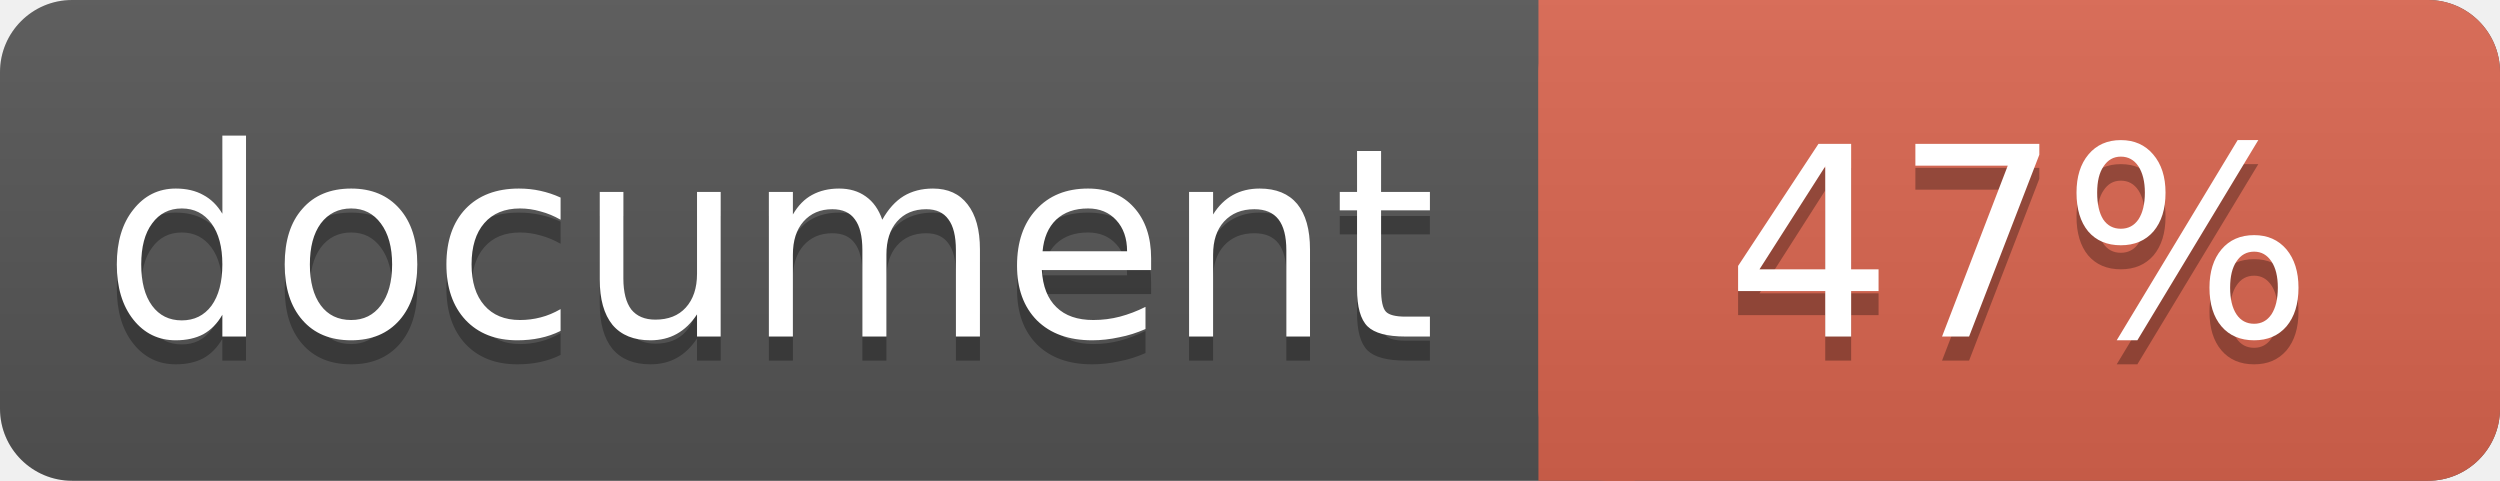
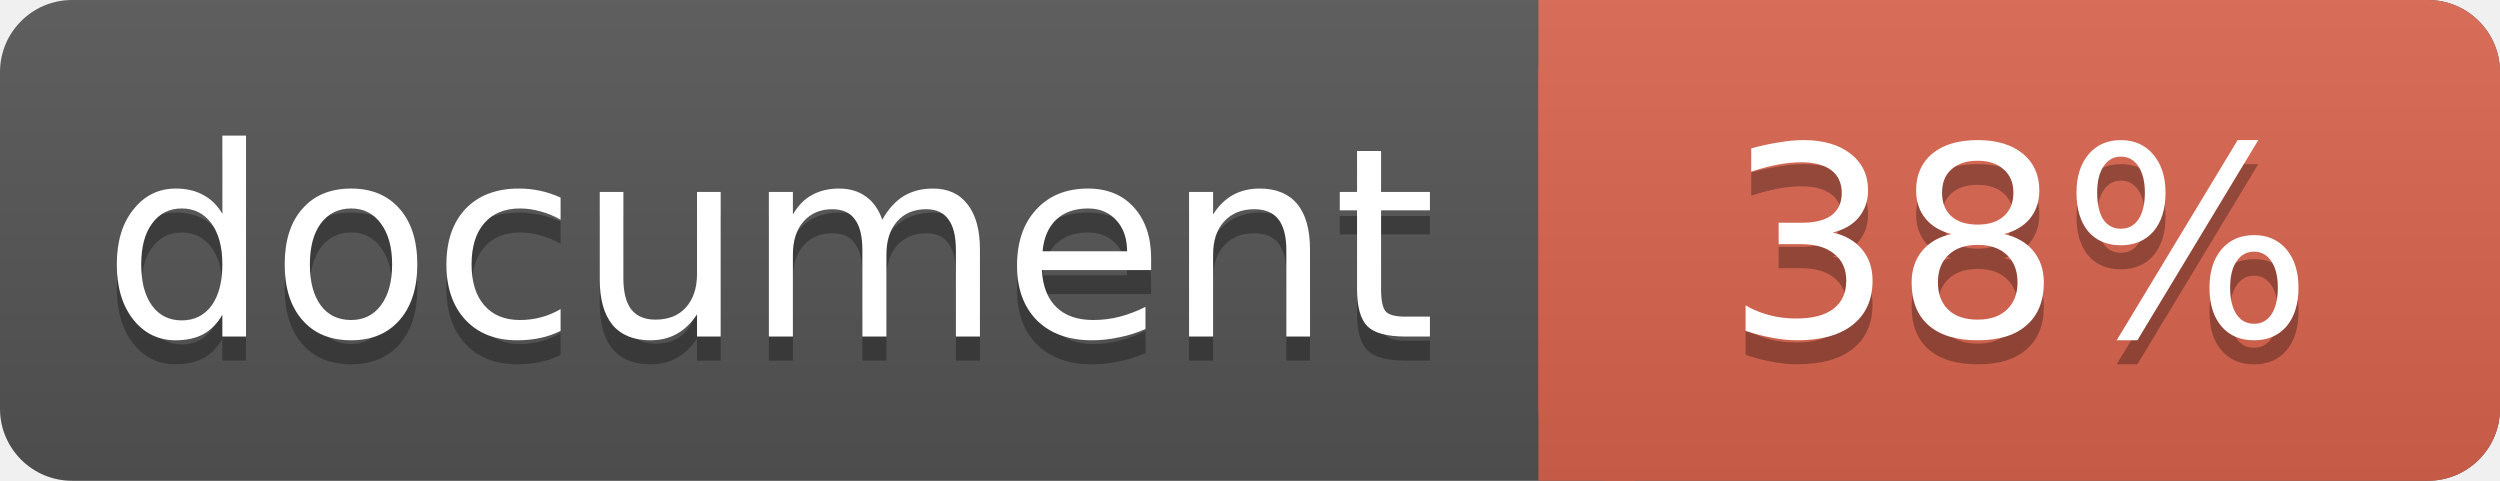
<svg xmlns="http://www.w3.org/2000/svg" width="104" height="20">
  <linearGradient id="a" x2="0" y2="100%">
    <stop offset="0" stop-color="#bbb" stop-opacity=".1" />
    <stop offset="1" stop-opacity=".1" />
  </linearGradient>
  <rect rx="3" width="104" height="20" fill="#555" />
  <rect rx="3" x="64" width="40" height="20" fill="#db654f" />
  <path fill="#db654f" d="M64 0h4v20h-4z" />
  <rect rx="3" width="104" height="20" fill="url(#a)" />
  <g fill="#fff" text-anchor="middle" font-family="DejaVu Sans,Verdana,Geneva,sans-serif" font-size="11">
    <text x="32" y="15" fill="#010101" fill-opacity=".3">document</text>
    <text x="32" y="14">document</text>
-     <text x="84" y="15" fill="#010101" fill-opacity=".3">47%</text>
-     <text x="84" y="14">47%</text>
+     <text x="84" y="15" fill="#010101" fill-opacity=".3">38%</text>
+     <text x="84" y="14">38%</text>
  </g>
</svg>
